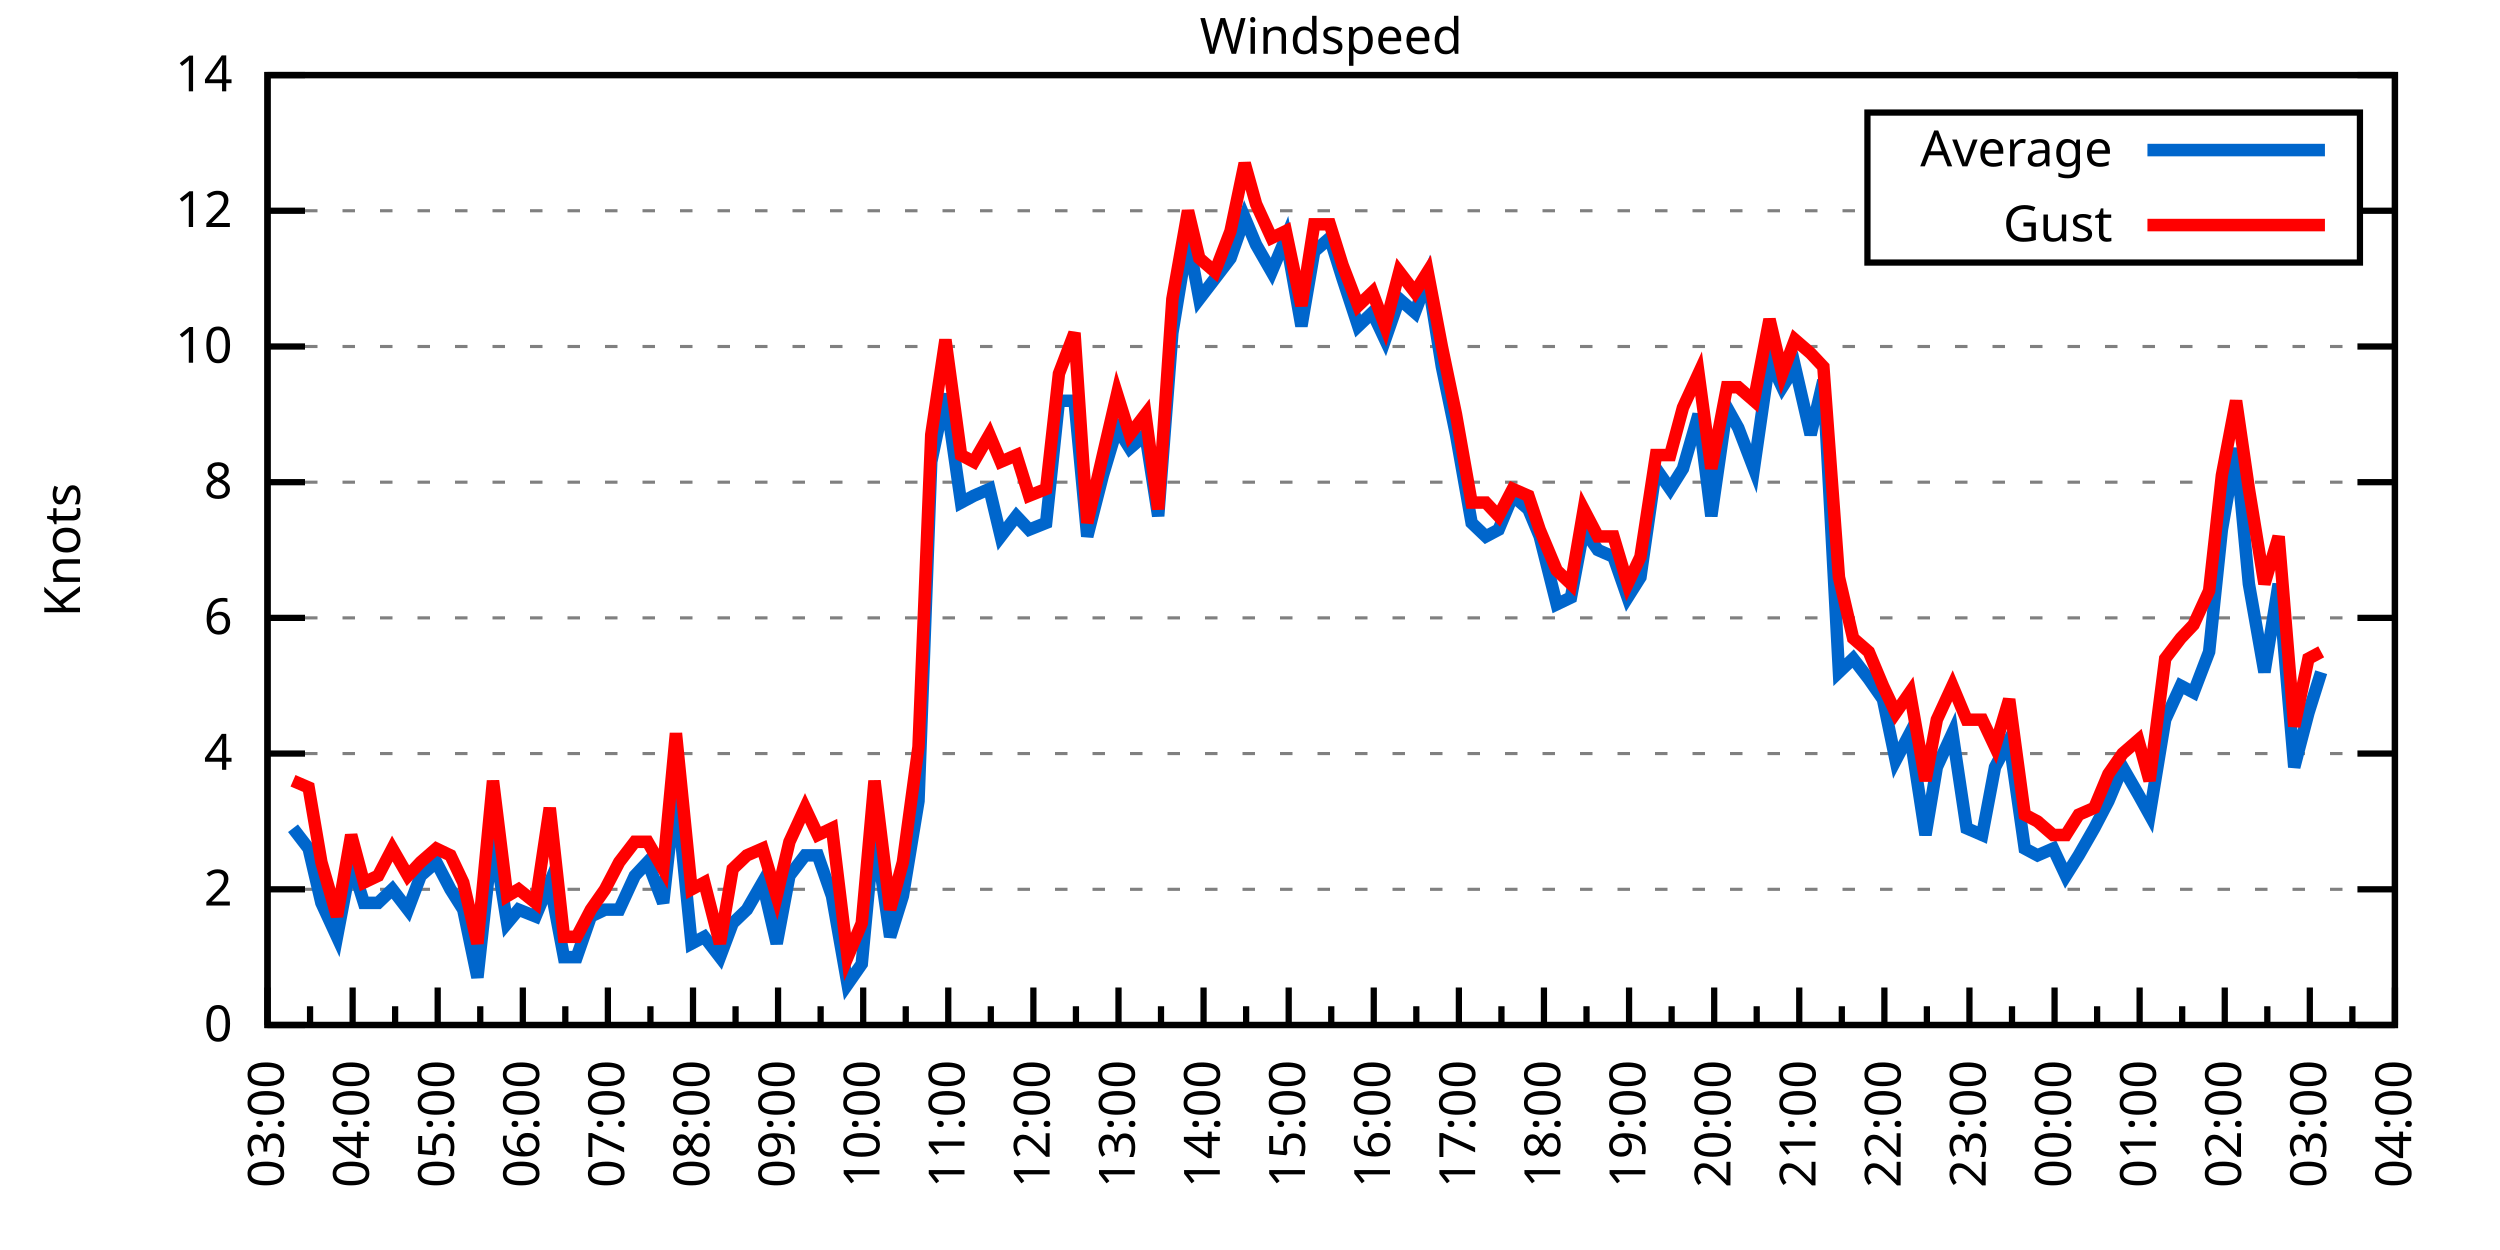
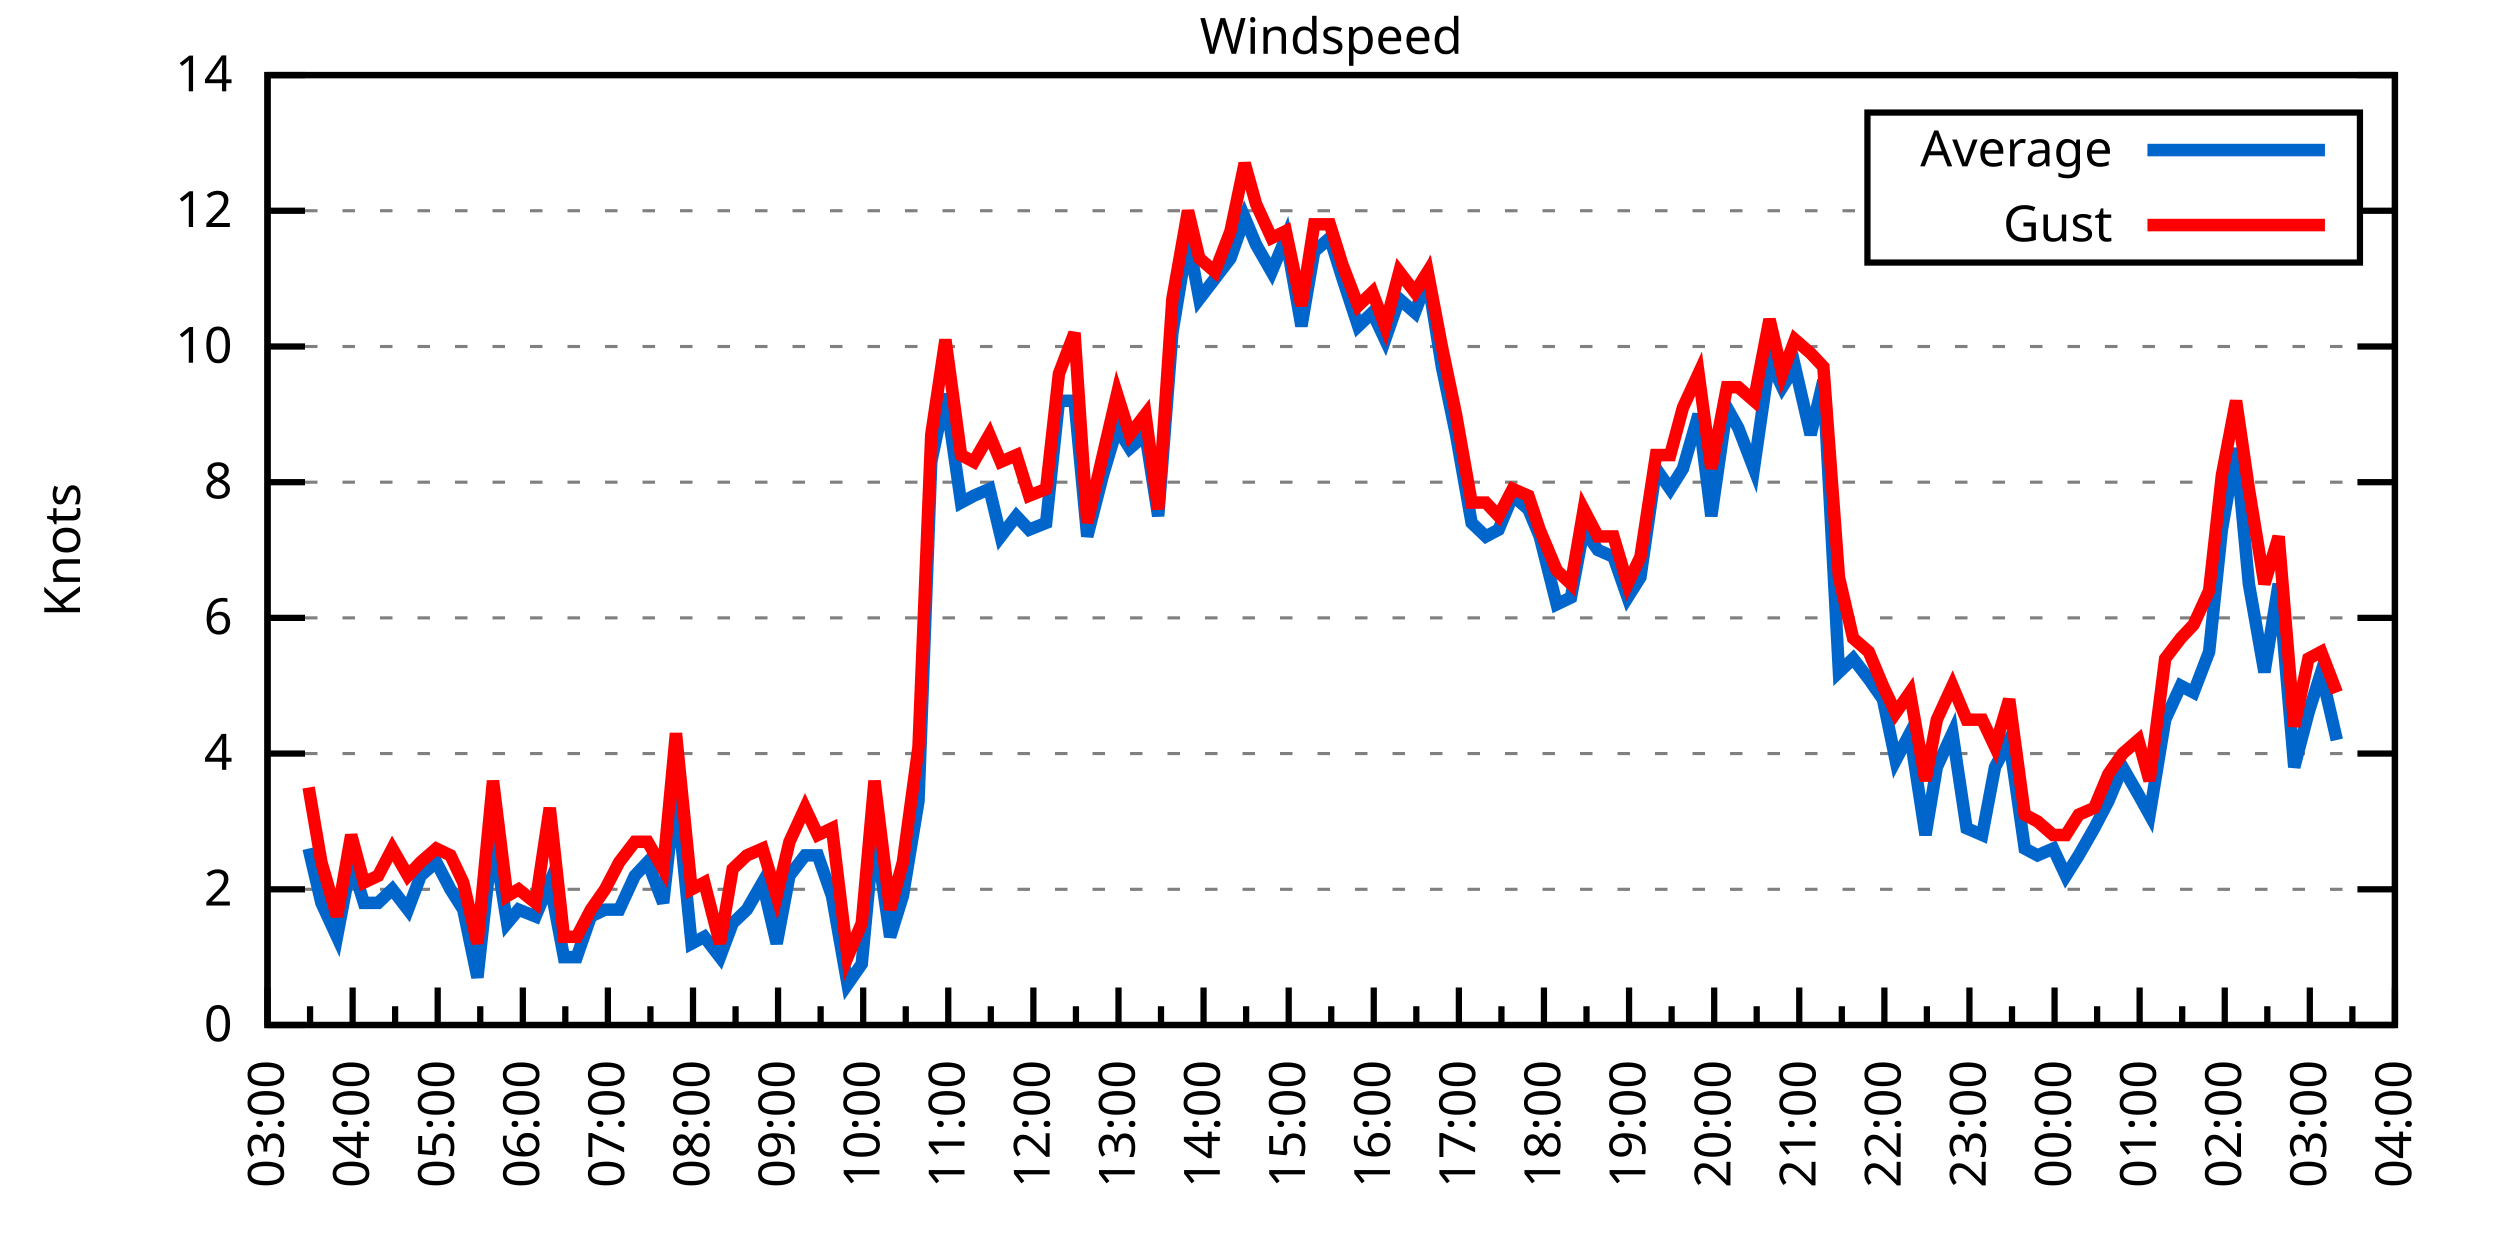
<svg xmlns="http://www.w3.org/2000/svg" xmlns:xlink="http://www.w3.org/1999/xlink" width="400" height="200" viewBox="0 0 400 200">
  <g id="gnuplot_canvas">
    <rect x="0" y="0" width="400" height="200" fill="none" />
    <defs>
      <circle id="gpDot" r="0.5" stroke-width="0.5" stroke="currentColor" />
      <path id="gpPt0" stroke-width="0.333" stroke="currentColor" d="M-1,0 h2 M0,-1 v2" />
      <path id="gpPt1" stroke-width="0.333" stroke="currentColor" d="M-1,-1 L1,1 M1,-1 L-1,1" />
      <path id="gpPt2" stroke-width="0.333" stroke="currentColor" d="M-1,0 L1,0 M0,-1 L0,1 M-1,-1 L1,1 M-1,1 L1,-1" />
      <rect id="gpPt3" stroke-width="0.333" stroke="currentColor" x="-1" y="-1" width="2" height="2" />
      <rect id="gpPt4" stroke-width="0.333" stroke="currentColor" fill="currentColor" x="-1" y="-1" width="2" height="2" />
      <circle id="gpPt5" stroke-width="0.333" stroke="currentColor" cx="0" cy="0" r="1" />
      <use xlink:href="#gpPt5" id="gpPt6" fill="currentColor" stroke="none" />
      <path id="gpPt7" stroke-width="0.333" stroke="currentColor" d="M0,-1.33 L-1.33,0.67 L1.33,0.67 z" />
      <use xlink:href="#gpPt7" id="gpPt8" fill="currentColor" stroke="none" />
      <use xlink:href="#gpPt7" id="gpPt9" stroke="currentColor" transform="rotate(180)" />
      <use xlink:href="#gpPt9" id="gpPt10" fill="currentColor" stroke="none" />
      <use xlink:href="#gpPt3" id="gpPt11" stroke="currentColor" transform="rotate(45)" />
      <use xlink:href="#gpPt11" id="gpPt12" fill="currentColor" stroke="none" />
      <path id="gpPt13" stroke-width="0.333" stroke="currentColor" d="M0,1.330 L1.265,0.411 L0.782,-1.067 L-0.782,-1.076 L-1.265,0.411 z" />
      <use xlink:href="#gpPt13" id="gpPt14" fill="currentColor" stroke="none" />
      <filter id="textbox" filterUnits="objectBoundingBox" x="0" y="0" height="1" width="1">
        <feFlood flood-color="white" flood-opacity="1" result="bgnd" />
        <feComposite in="SourceGraphic" in2="bgnd" operator="atop" />
      </filter>
      <filter id="greybox" filterUnits="objectBoundingBox" x="0" y="0" height="1" width="1">
        <feFlood flood-color="lightgrey" flood-opacity="1" result="grey" />
        <feComposite in="SourceGraphic" in2="grey" operator="atop" />
      </filter>
    </defs>
    <g fill="none" color="white" stroke="currentColor" stroke-width="1.00" stroke-linecap="butt" stroke-linejoin="miter">
</g>
    <g fill="none" color="black" stroke="currentColor" stroke-width="1.00" stroke-linecap="butt" stroke-linejoin="miter">
      <g stroke="none" shape-rendering="crispEdges">
        <polygon fill="rgb(255, 255, 255)" points="42.80,164.00 383.18,164.00 383.18,12.02 42.80,12.02 " />
      </g>
    </g>
    <g fill="none" color="black" stroke="currentColor" stroke-width="1.00" stroke-linecap="butt" stroke-linejoin="miter">
</g>
    <g fill="none" color="black" stroke="black" stroke-width="0.50" stroke-linecap="butt" stroke-linejoin="miter">
</g>
    <g fill="none" color="gray" stroke="currentColor" stroke-width="0.50" stroke-linecap="butt" stroke-linejoin="miter">
      <path stroke="gray" stroke-dasharray="2,4" class="gridline" d="M42.80,164.00 L383.19,164.00  " />
    </g>
    <g fill="none" color="gray" stroke="gray" stroke-width="1.00" stroke-linecap="butt" stroke-linejoin="miter">
</g>
    <g fill="none" color="black" stroke="currentColor" stroke-width="1.00" stroke-linecap="butt" stroke-linejoin="miter">
      <path stroke="black" d="M42.80,164.00 L48.80,164.00 M383.19,164.00 L377.19,164.00  " />
      <g transform="translate(37.20,166.60)" stroke="none" fill="black" font-family="Sans" font-size="8.00" text-anchor="end">
        <text>
          <tspan font-family="Sans"> 0</tspan>
        </text>
      </g>
    </g>
    <g fill="none" color="black" stroke="currentColor" stroke-width="1.00" stroke-linecap="butt" stroke-linejoin="miter">
</g>
    <g fill="none" color="black" stroke="black" stroke-width="0.50" stroke-linecap="butt" stroke-linejoin="miter">
</g>
    <g fill="none" color="gray" stroke="currentColor" stroke-width="0.50" stroke-linecap="butt" stroke-linejoin="miter">
      <path stroke="gray" stroke-dasharray="2,4" class="gridline" d="M42.80,142.29 L383.19,142.29  " />
    </g>
    <g fill="none" color="gray" stroke="gray" stroke-width="1.00" stroke-linecap="butt" stroke-linejoin="miter">
</g>
    <g fill="none" color="black" stroke="currentColor" stroke-width="1.00" stroke-linecap="butt" stroke-linejoin="miter">
      <path stroke="black" d="M42.80,142.29 L48.80,142.29 M383.19,142.29 L377.19,142.29  " />
      <g transform="translate(37.20,144.89)" stroke="none" fill="black" font-family="Sans" font-size="8.00" text-anchor="end">
        <text>
          <tspan font-family="Sans"> 2</tspan>
        </text>
      </g>
    </g>
    <g fill="none" color="black" stroke="currentColor" stroke-width="1.00" stroke-linecap="butt" stroke-linejoin="miter">
</g>
    <g fill="none" color="black" stroke="black" stroke-width="0.50" stroke-linecap="butt" stroke-linejoin="miter">
</g>
    <g fill="none" color="gray" stroke="currentColor" stroke-width="0.50" stroke-linecap="butt" stroke-linejoin="miter">
      <path stroke="gray" stroke-dasharray="2,4" class="gridline" d="M42.80,120.57 L383.19,120.57  " />
    </g>
    <g fill="none" color="gray" stroke="gray" stroke-width="1.00" stroke-linecap="butt" stroke-linejoin="miter">
</g>
    <g fill="none" color="black" stroke="currentColor" stroke-width="1.00" stroke-linecap="butt" stroke-linejoin="miter">
      <path stroke="black" d="M42.80,120.57 L48.80,120.57 M383.19,120.57 L377.19,120.57  " />
      <g transform="translate(37.20,123.17)" stroke="none" fill="black" font-family="Sans" font-size="8.00" text-anchor="end">
        <text>
          <tspan font-family="Sans"> 4</tspan>
        </text>
      </g>
    </g>
    <g fill="none" color="black" stroke="currentColor" stroke-width="1.00" stroke-linecap="butt" stroke-linejoin="miter">
</g>
    <g fill="none" color="black" stroke="black" stroke-width="0.50" stroke-linecap="butt" stroke-linejoin="miter">
</g>
    <g fill="none" color="gray" stroke="currentColor" stroke-width="0.50" stroke-linecap="butt" stroke-linejoin="miter">
      <path stroke="gray" stroke-dasharray="2,4" class="gridline" d="M42.80,98.86 L383.19,98.86  " />
    </g>
    <g fill="none" color="gray" stroke="gray" stroke-width="1.00" stroke-linecap="butt" stroke-linejoin="miter">
</g>
    <g fill="none" color="black" stroke="currentColor" stroke-width="1.00" stroke-linecap="butt" stroke-linejoin="miter">
      <path stroke="black" d="M42.80,98.86 L48.80,98.86 M383.19,98.86 L377.19,98.86  " />
      <g transform="translate(37.20,101.46)" stroke="none" fill="black" font-family="Sans" font-size="8.00" text-anchor="end">
        <text>
          <tspan font-family="Sans"> 6</tspan>
        </text>
      </g>
    </g>
    <g fill="none" color="black" stroke="currentColor" stroke-width="1.00" stroke-linecap="butt" stroke-linejoin="miter">
</g>
    <g fill="none" color="black" stroke="black" stroke-width="0.50" stroke-linecap="butt" stroke-linejoin="miter">
</g>
    <g fill="none" color="gray" stroke="currentColor" stroke-width="0.50" stroke-linecap="butt" stroke-linejoin="miter">
      <path stroke="gray" stroke-dasharray="2,4" class="gridline" d="M42.80,77.15 L383.19,77.15  " />
    </g>
    <g fill="none" color="gray" stroke="gray" stroke-width="1.00" stroke-linecap="butt" stroke-linejoin="miter">
</g>
    <g fill="none" color="black" stroke="currentColor" stroke-width="1.00" stroke-linecap="butt" stroke-linejoin="miter">
      <path stroke="black" d="M42.80,77.15 L48.80,77.15 M383.19,77.15 L377.19,77.15  " />
      <g transform="translate(37.20,79.75)" stroke="none" fill="black" font-family="Sans" font-size="8.00" text-anchor="end">
        <text>
          <tspan font-family="Sans"> 8</tspan>
        </text>
      </g>
    </g>
    <g fill="none" color="black" stroke="currentColor" stroke-width="1.00" stroke-linecap="butt" stroke-linejoin="miter">
</g>
    <g fill="none" color="black" stroke="black" stroke-width="0.50" stroke-linecap="butt" stroke-linejoin="miter">
</g>
    <g fill="none" color="gray" stroke="currentColor" stroke-width="0.50" stroke-linecap="butt" stroke-linejoin="miter">
      <path stroke="gray" stroke-dasharray="2,4" class="gridline" d="M42.80,55.44 L383.19,55.44  " />
    </g>
    <g fill="none" color="gray" stroke="gray" stroke-width="1.00" stroke-linecap="butt" stroke-linejoin="miter">
</g>
    <g fill="none" color="black" stroke="currentColor" stroke-width="1.00" stroke-linecap="butt" stroke-linejoin="miter">
      <path stroke="black" d="M42.80,55.44 L48.80,55.44 M383.19,55.44 L377.19,55.44  " />
      <g transform="translate(37.20,58.04)" stroke="none" fill="black" font-family="Sans" font-size="8.00" text-anchor="end">
        <text>
          <tspan font-family="Sans"> 10</tspan>
        </text>
      </g>
    </g>
    <g fill="none" color="black" stroke="currentColor" stroke-width="1.00" stroke-linecap="butt" stroke-linejoin="miter">
</g>
    <g fill="none" color="black" stroke="black" stroke-width="0.50" stroke-linecap="butt" stroke-linejoin="miter">
</g>
    <g fill="none" color="gray" stroke="currentColor" stroke-width="0.50" stroke-linecap="butt" stroke-linejoin="miter">
      <path stroke="gray" stroke-dasharray="2,4" class="gridline" d="M42.80,33.72 L298.79,33.72 M377.59,33.72 L383.19,33.72  " />
    </g>
    <g fill="none" color="gray" stroke="gray" stroke-width="1.00" stroke-linecap="butt" stroke-linejoin="miter">
</g>
    <g fill="none" color="black" stroke="currentColor" stroke-width="1.00" stroke-linecap="butt" stroke-linejoin="miter">
      <path stroke="black" d="M42.80,33.72 L48.80,33.72 M383.19,33.72 L377.19,33.72  " />
      <g transform="translate(37.20,36.32)" stroke="none" fill="black" font-family="Sans" font-size="8.00" text-anchor="end">
        <text>
          <tspan font-family="Sans"> 12</tspan>
        </text>
      </g>
    </g>
    <g fill="none" color="black" stroke="currentColor" stroke-width="1.00" stroke-linecap="butt" stroke-linejoin="miter">
</g>
    <g fill="none" color="black" stroke="black" stroke-width="0.50" stroke-linecap="butt" stroke-linejoin="miter">
</g>
    <g fill="none" color="gray" stroke="currentColor" stroke-width="0.50" stroke-linecap="butt" stroke-linejoin="miter">
      <path stroke="gray" stroke-dasharray="2,4" class="gridline" d="M42.80,12.01 L383.19,12.01  " />
    </g>
    <g fill="none" color="gray" stroke="gray" stroke-width="1.00" stroke-linecap="butt" stroke-linejoin="miter">
</g>
    <g fill="none" color="black" stroke="currentColor" stroke-width="1.00" stroke-linecap="butt" stroke-linejoin="miter">
      <path stroke="black" d="M42.80,12.01 L48.80,12.01 M383.19,12.01 L377.19,12.01  " />
      <g transform="translate(37.20,14.61)" stroke="none" fill="black" font-family="Sans" font-size="8.00" text-anchor="end">
        <text>
          <tspan font-family="Sans"> 14</tspan>
        </text>
      </g>
    </g>
    <g fill="none" color="black" stroke="currentColor" stroke-width="1.00" stroke-linecap="butt" stroke-linejoin="miter">
      <path stroke="black" d="M42.80,164.00 L42.80,158.00  " />
      <g transform="translate(45.40,169.60) rotate(270)" stroke="none" fill="black" font-family="Sans" font-size="8.00" text-anchor="end">
        <text>
          <tspan font-family="Sans">03:00</tspan>
        </text>
      </g>
    </g>
    <g fill="none" color="black" stroke="currentColor" stroke-width="1.00" stroke-linecap="butt" stroke-linejoin="miter">
      <path stroke="black" d="M49.61,164.00 L49.61,161.00 M56.42,164.00 L56.42,158.00  " />
      <g transform="translate(59.02,169.60) rotate(270)" stroke="none" fill="black" font-family="Sans" font-size="8.00" text-anchor="end">
        <text>
          <tspan font-family="Sans">04:00</tspan>
        </text>
      </g>
    </g>
    <g fill="none" color="black" stroke="currentColor" stroke-width="1.00" stroke-linecap="butt" stroke-linejoin="miter">
      <path stroke="black" d="M63.22,164.00 L63.22,161.00 M70.03,164.00 L70.03,158.00  " />
      <g transform="translate(72.63,169.60) rotate(270)" stroke="none" fill="black" font-family="Sans" font-size="8.00" text-anchor="end">
        <text>
          <tspan font-family="Sans">05:00</tspan>
        </text>
      </g>
    </g>
    <g fill="none" color="black" stroke="currentColor" stroke-width="1.00" stroke-linecap="butt" stroke-linejoin="miter">
      <path stroke="black" d="M76.84,164.00 L76.84,161.00 M83.65,164.00 L83.65,158.00  " />
      <g transform="translate(86.25,169.60) rotate(270)" stroke="none" fill="black" font-family="Sans" font-size="8.00" text-anchor="end">
        <text>
          <tspan font-family="Sans">06:00</tspan>
        </text>
      </g>
    </g>
    <g fill="none" color="black" stroke="currentColor" stroke-width="1.00" stroke-linecap="butt" stroke-linejoin="miter">
      <path stroke="black" d="M90.45,164.00 L90.45,161.00 M97.26,164.00 L97.26,158.00  " />
      <g transform="translate(99.86,169.60) rotate(270)" stroke="none" fill="black" font-family="Sans" font-size="8.00" text-anchor="end">
        <text>
          <tspan font-family="Sans">07:00</tspan>
        </text>
      </g>
    </g>
    <g fill="none" color="black" stroke="currentColor" stroke-width="1.00" stroke-linecap="butt" stroke-linejoin="miter">
      <path stroke="black" d="M104.07,164.00 L104.07,161.00 M110.88,164.00 L110.88,158.00  " />
      <g transform="translate(113.48,169.60) rotate(270)" stroke="none" fill="black" font-family="Sans" font-size="8.00" text-anchor="end">
        <text>
          <tspan font-family="Sans">08:00</tspan>
        </text>
      </g>
    </g>
    <g fill="none" color="black" stroke="currentColor" stroke-width="1.00" stroke-linecap="butt" stroke-linejoin="miter">
      <path stroke="black" d="M117.69,164.00 L117.69,161.00 M124.49,164.00 L124.49,158.00  " />
      <g transform="translate(127.09,169.60) rotate(270)" stroke="none" fill="black" font-family="Sans" font-size="8.00" text-anchor="end">
        <text>
          <tspan font-family="Sans">09:00</tspan>
        </text>
      </g>
    </g>
    <g fill="none" color="black" stroke="currentColor" stroke-width="1.00" stroke-linecap="butt" stroke-linejoin="miter">
      <path stroke="black" d="M131.30,164.00 L131.30,161.00 M138.11,164.00 L138.11,158.00  " />
      <g transform="translate(140.71,169.60) rotate(270)" stroke="none" fill="black" font-family="Sans" font-size="8.00" text-anchor="end">
        <text>
          <tspan font-family="Sans">10:00</tspan>
        </text>
      </g>
    </g>
    <g fill="none" color="black" stroke="currentColor" stroke-width="1.00" stroke-linecap="butt" stroke-linejoin="miter">
      <path stroke="black" d="M144.92,164.00 L144.92,161.00 M151.72,164.00 L151.72,158.00  " />
      <g transform="translate(154.32,169.60) rotate(270)" stroke="none" fill="black" font-family="Sans" font-size="8.00" text-anchor="end">
        <text>
          <tspan font-family="Sans">11:00</tspan>
        </text>
      </g>
    </g>
    <g fill="none" color="black" stroke="currentColor" stroke-width="1.00" stroke-linecap="butt" stroke-linejoin="miter">
      <path stroke="black" d="M158.53,164.00 L158.53,161.00 M165.34,164.00 L165.34,158.00  " />
      <g transform="translate(167.94,169.60) rotate(270)" stroke="none" fill="black" font-family="Sans" font-size="8.00" text-anchor="end">
        <text>
          <tspan font-family="Sans">12:00</tspan>
        </text>
      </g>
    </g>
    <g fill="none" color="black" stroke="currentColor" stroke-width="1.00" stroke-linecap="butt" stroke-linejoin="miter">
      <path stroke="black" d="M172.15,164.00 L172.15,161.00 M178.96,164.00 L178.96,158.00  " />
      <g transform="translate(181.56,169.60) rotate(270)" stroke="none" fill="black" font-family="Sans" font-size="8.00" text-anchor="end">
        <text>
          <tspan font-family="Sans">13:00</tspan>
        </text>
      </g>
    </g>
    <g fill="none" color="black" stroke="currentColor" stroke-width="1.00" stroke-linecap="butt" stroke-linejoin="miter">
      <path stroke="black" d="M185.76,164.00 L185.76,161.00 M192.57,164.00 L192.57,158.00  " />
      <g transform="translate(195.17,169.60) rotate(270)" stroke="none" fill="black" font-family="Sans" font-size="8.00" text-anchor="end">
        <text>
          <tspan font-family="Sans">14:00</tspan>
        </text>
      </g>
    </g>
    <g fill="none" color="black" stroke="currentColor" stroke-width="1.00" stroke-linecap="butt" stroke-linejoin="miter">
      <path stroke="black" d="M199.38,164.00 L199.38,161.00 M206.19,164.00 L206.19,158.00  " />
      <g transform="translate(208.79,169.60) rotate(270)" stroke="none" fill="black" font-family="Sans" font-size="8.00" text-anchor="end">
        <text>
          <tspan font-family="Sans">15:00</tspan>
        </text>
      </g>
    </g>
    <g fill="none" color="black" stroke="currentColor" stroke-width="1.00" stroke-linecap="butt" stroke-linejoin="miter">
      <path stroke="black" d="M213.00,164.00 L213.00,161.00 M219.80,164.00 L219.80,158.00  " />
      <g transform="translate(222.40,169.60) rotate(270)" stroke="none" fill="black" font-family="Sans" font-size="8.00" text-anchor="end">
        <text>
          <tspan font-family="Sans">16:00</tspan>
        </text>
      </g>
    </g>
    <g fill="none" color="black" stroke="currentColor" stroke-width="1.00" stroke-linecap="butt" stroke-linejoin="miter">
      <path stroke="black" d="M226.61,164.00 L226.61,161.00 M233.42,164.00 L233.42,158.00  " />
      <g transform="translate(236.02,169.60) rotate(270)" stroke="none" fill="black" font-family="Sans" font-size="8.00" text-anchor="end">
        <text>
          <tspan font-family="Sans">17:00</tspan>
        </text>
      </g>
    </g>
    <g fill="none" color="black" stroke="currentColor" stroke-width="1.00" stroke-linecap="butt" stroke-linejoin="miter">
      <path stroke="black" d="M240.23,164.00 L240.23,161.00 M247.03,164.00 L247.03,158.00  " />
      <g transform="translate(249.63,169.60) rotate(270)" stroke="none" fill="black" font-family="Sans" font-size="8.00" text-anchor="end">
        <text>
          <tspan font-family="Sans">18:00</tspan>
        </text>
      </g>
    </g>
    <g fill="none" color="black" stroke="currentColor" stroke-width="1.00" stroke-linecap="butt" stroke-linejoin="miter">
      <path stroke="black" d="M253.84,164.00 L253.84,161.00 M260.65,164.00 L260.65,158.00  " />
      <g transform="translate(263.25,169.60) rotate(270)" stroke="none" fill="black" font-family="Sans" font-size="8.00" text-anchor="end">
        <text>
          <tspan font-family="Sans">19:00</tspan>
        </text>
      </g>
    </g>
    <g fill="none" color="black" stroke="currentColor" stroke-width="1.00" stroke-linecap="butt" stroke-linejoin="miter">
      <path stroke="black" d="M267.46,164.00 L267.46,161.00 M274.27,164.00 L274.27,158.00  " />
      <g transform="translate(276.87,169.60) rotate(270)" stroke="none" fill="black" font-family="Sans" font-size="8.00" text-anchor="end">
        <text>
          <tspan font-family="Sans">20:00</tspan>
        </text>
      </g>
    </g>
    <g fill="none" color="black" stroke="currentColor" stroke-width="1.00" stroke-linecap="butt" stroke-linejoin="miter">
      <path stroke="black" d="M281.07,164.00 L281.07,161.00 M287.88,164.00 L287.88,158.00  " />
      <g transform="translate(290.48,169.60) rotate(270)" stroke="none" fill="black" font-family="Sans" font-size="8.00" text-anchor="end">
        <text>
          <tspan font-family="Sans">21:00</tspan>
        </text>
      </g>
    </g>
    <g fill="none" color="black" stroke="currentColor" stroke-width="1.00" stroke-linecap="butt" stroke-linejoin="miter">
      <path stroke="black" d="M294.69,164.00 L294.69,161.00 M301.50,164.00 L301.50,158.00  " />
      <g transform="translate(304.10,169.60) rotate(270)" stroke="none" fill="black" font-family="Sans" font-size="8.00" text-anchor="end">
        <text>
          <tspan font-family="Sans">22:00</tspan>
        </text>
      </g>
    </g>
    <g fill="none" color="black" stroke="currentColor" stroke-width="1.00" stroke-linecap="butt" stroke-linejoin="miter">
      <path stroke="black" d="M308.30,164.00 L308.30,161.00 M315.11,164.00 L315.11,158.00  " />
      <g transform="translate(317.71,169.60) rotate(270)" stroke="none" fill="black" font-family="Sans" font-size="8.00" text-anchor="end">
        <text>
          <tspan font-family="Sans">23:00</tspan>
        </text>
      </g>
    </g>
    <g fill="none" color="black" stroke="currentColor" stroke-width="1.00" stroke-linecap="butt" stroke-linejoin="miter">
      <path stroke="black" d="M321.92,164.00 L321.92,161.00 M328.73,164.00 L328.73,158.00  " />
      <g transform="translate(331.33,169.60) rotate(270)" stroke="none" fill="black" font-family="Sans" font-size="8.00" text-anchor="end">
        <text>
          <tspan font-family="Sans">00:00</tspan>
        </text>
      </g>
    </g>
    <g fill="none" color="black" stroke="currentColor" stroke-width="1.00" stroke-linecap="butt" stroke-linejoin="miter">
      <path stroke="black" d="M335.54,164.00 L335.54,161.00 M342.34,164.00 L342.34,158.00  " />
      <g transform="translate(344.94,169.60) rotate(270)" stroke="none" fill="black" font-family="Sans" font-size="8.00" text-anchor="end">
        <text>
          <tspan font-family="Sans">01:00</tspan>
        </text>
      </g>
    </g>
    <g fill="none" color="black" stroke="currentColor" stroke-width="1.00" stroke-linecap="butt" stroke-linejoin="miter">
      <path stroke="black" d="M349.15,164.00 L349.15,161.00 M355.96,164.00 L355.96,158.00  " />
      <g transform="translate(358.56,169.60) rotate(270)" stroke="none" fill="black" font-family="Sans" font-size="8.00" text-anchor="end">
        <text>
          <tspan font-family="Sans">02:00</tspan>
        </text>
      </g>
    </g>
    <g fill="none" color="black" stroke="currentColor" stroke-width="1.00" stroke-linecap="butt" stroke-linejoin="miter">
      <path stroke="black" d="M362.77,164.00 L362.77,161.00 M369.57,164.00 L369.57,158.00  " />
      <g transform="translate(372.17,169.60) rotate(270)" stroke="none" fill="black" font-family="Sans" font-size="8.00" text-anchor="end">
        <text>
          <tspan font-family="Sans">03:00</tspan>
        </text>
      </g>
    </g>
    <g fill="none" color="black" stroke="currentColor" stroke-width="1.00" stroke-linecap="butt" stroke-linejoin="miter">
      <path stroke="black" d="M376.38,164.00 L376.38,161.00 M383.19,164.00 L383.19,158.00  " />
      <g transform="translate(385.79,169.60) rotate(270)" stroke="none" fill="black" font-family="Sans" font-size="8.00" text-anchor="end">
        <text>
          <tspan font-family="Sans">04:00</tspan>
        </text>
      </g>
    </g>
    <g fill="none" color="black" stroke="currentColor" stroke-width="1.00" stroke-linecap="butt" stroke-linejoin="miter">
</g>
    <g fill="none" color="black" stroke="currentColor" stroke-width="1.00" stroke-linecap="butt" stroke-linejoin="miter">
      <path stroke="black" d="M42.80,12.01 L42.80,164.00 L383.19,164.00 L383.19,12.01 L42.80,12.01 Z  " />
    </g>
    <g fill="none" color="black" stroke="currentColor" stroke-width="1.00" stroke-linecap="butt" stroke-linejoin="miter">
      <g transform="translate(12.80,88.01) rotate(270)" stroke="none" fill="black" font-family="Sans" font-size="8.00" text-anchor="middle">
        <text>
          <tspan font-family="Sans">Knots</tspan>
        </text>
      </g>
    </g>
    <g fill="none" color="black" stroke="currentColor" stroke-width="1.00" stroke-linecap="butt" stroke-linejoin="miter">
</g>
    <g fill="none" color="black" stroke="currentColor" stroke-width="1.00" stroke-linecap="butt" stroke-linejoin="miter">
      <path stroke="black" d="M298.79,42.01 L298.79,18.01 L377.59,18.01 L377.59,42.01 L298.79,42.01 Z  " />
    </g>
    <g id="Windspeed_plot_1">
      <g fill="none" color="white" stroke="black" stroke-width="2.00" stroke-linecap="butt" stroke-linejoin="miter">
</g>
      <g fill="none" color="black" stroke="currentColor" stroke-width="2.00" stroke-linecap="butt" stroke-linejoin="miter">
        <g transform="translate(337.99,26.61)" stroke="none" fill="black" font-family="Sans" font-size="8.00" text-anchor="end">
          <text>
            <tspan font-family="Sans">Average</tspan>
          </text>
        </g>
      </g>
      <g fill="none" color="black" stroke="currentColor" stroke-width="2.00" stroke-linecap="butt" stroke-linejoin="miter">
-         <path stroke="rgb(  0, 102, 204)" d="M343.59,24.01 L371.99,24.01 M46.88,132.52 L49.38,135.77 L51.42,144.46 L53.92,149.89 L56.19,137.94 L58.23,144.46   L60.50,144.46 L62.77,142.29 L65.27,145.54 L67.31,140.12 L69.80,137.94 L72.07,142.29 L74.12,145.54 L76.39,156.40   L78.88,133.60 L81.15,147.72 L82.97,145.54 L85.69,146.63 L87.96,141.20 L90.23,153.14 L92.27,153.14 L94.54,146.63   L96.81,145.54 L99.08,145.54 L101.57,140.12 L103.62,137.94 L106.11,144.46 L108.15,126.00 L110.65,150.97 L112.69,149.89   L115.19,153.14 L117.23,147.72 L119.50,145.54 L122.00,141.20 L124.27,150.97 L126.31,140.12 L128.81,136.86 L130.85,136.86   L133.12,143.37 L135.61,157.49 L137.88,154.23 L139.92,132.52 L142.42,149.89 L144.46,143.37 L146.96,128.17 L149.00,73.89   L151.27,63.04 L153.77,80.41 L155.81,79.32 L158.31,78.23 L160.12,85.83 L162.62,82.58 L164.66,84.75 L167.38,83.66   L169.43,64.12 L171.92,64.12 L173.96,85.83 L176.46,76.06 L178.73,68.46 L180.77,71.72 L183.27,69.55 L185.31,82.58   L187.58,53.26 L190.08,38.07 L191.89,47.84 L194.39,44.58 L196.88,41.32 L199.15,34.81 L200.97,39.15 L203.46,43.49   L205.73,38.07 L208.23,52.18 L210.27,40.24 L212.77,38.07 L214.81,44.58 L217.31,52.18 L219.58,50.01 L221.62,54.35   L223.89,47.84 L226.38,50.01 L228.43,44.58 L230.70,58.69 L232.96,69.55 L235.46,83.66 L237.73,85.83 L239.77,84.75   L242.04,79.32 L244.54,81.49 L246.35,85.83 L249.08,96.69 L251.35,95.60 L253.39,84.75 L255.66,88.00 L258.15,89.09   L260.42,95.60 L262.47,92.35 L264.96,74.98 L267.23,78.23 L269.27,74.98 L271.77,66.29 L273.81,82.58 L276.31,65.21   L278.12,68.46 L280.62,74.98 L283.12,57.61 L285.16,61.95 L287.20,58.69 L289.70,69.55 L291.74,60.86 L294.23,107.55   L296.50,105.38 L299.00,108.63 L301.27,111.89 L303.31,121.66 L305.58,117.32 L308.08,133.60 L309.89,122.75 L312.39,117.32   L314.66,132.52 L317.15,133.60 L319.20,122.75 L321.47,118.40 L323.96,135.77 L326.00,136.86 L328.50,135.77 L330.54,140.12   L332.59,136.86 L335.08,132.52 L337.35,128.17 L339.62,122.75 L342.12,127.09 L343.93,130.35 L346.43,115.15 L348.92,109.72   L350.97,110.80 L353.46,104.29 L355.50,84.75 L357.77,71.72 L359.82,93.43 L362.31,107.55 L364.58,93.43 L367.08,122.75   L369.35,114.06 L371.39,107.55  " />
+         <path stroke="rgb(  0, 102, 204)" d="M343.59,24.01 L371.99,24.01 M49.38,135.77 L51.42,144.46 L53.92,149.89 L56.19,137.94 L58.23,144.46 L60.50,144.46   L62.77,142.29 L65.27,145.54 L67.31,140.12 L69.80,137.94 L72.07,142.29 L74.12,145.54 L76.39,156.40 L78.88,133.60   L81.15,147.72 L82.97,145.54 L85.69,146.63 L87.96,141.20 L90.23,153.14 L92.27,153.14 L94.54,146.63 L96.81,145.54   L99.08,145.54 L101.57,140.12 L103.62,137.94 L106.11,144.46 L108.15,126.00 L110.65,150.97 L112.69,149.89 L115.19,153.14   L117.23,147.72 L119.50,145.54 L122.00,141.20 L124.27,150.97 L126.31,140.12 L128.81,136.86 L130.85,136.86 L133.12,143.37   L135.61,157.49 L137.88,154.23 L139.92,132.52 L142.42,149.89 L144.46,143.37 L146.96,128.17 L149.00,73.89 L151.27,63.04   L153.77,80.41 L155.81,79.32 L158.31,78.23 L160.12,85.83 L162.62,82.58 L164.66,84.75 L167.38,83.66 L169.43,64.12   L171.92,64.12 L173.96,85.83 L176.46,76.06 L178.73,68.46 L180.77,71.72 L183.27,69.55 L185.31,82.58 L187.58,53.26   L190.08,38.07 L191.89,47.84 L194.39,44.58 L196.88,41.32 L199.15,34.81 L200.97,39.15 L203.46,43.49 L205.73,38.07   L208.23,52.18 L210.27,40.24 L212.77,38.07 L214.81,44.58 L217.31,52.18 L219.58,50.01 L221.62,54.35 L223.89,47.84   L226.38,50.01 L228.43,44.58 L230.70,58.69 L232.96,69.55 L235.46,83.66 L237.73,85.83 L239.77,84.75 L242.04,79.32   L244.54,81.49 L246.35,85.83 L249.08,96.69 L251.35,95.60 L253.39,84.75 L255.66,88.00 L258.15,89.09 L260.42,95.60   L262.47,92.35 L264.96,74.98 L267.23,78.23 L269.27,74.98 L271.77,66.29 L273.81,82.58 L276.31,65.21 L278.12,68.46   L280.62,74.98 L283.12,57.61 L285.16,61.95 L287.20,58.69 L289.70,69.55 L291.74,60.86 L294.23,107.55 L296.50,105.38   L299.00,108.63 L301.27,111.89 L303.31,121.66 L305.58,117.32 L308.08,133.60 L309.89,122.75 L312.39,117.32 L314.66,132.52   L317.15,133.60 L319.20,122.75 L321.47,118.40 L323.96,135.77 L326.00,136.86 L328.50,135.77 L330.54,140.12 L332.59,136.86   L335.08,132.52 L337.35,128.17 L339.62,122.75 L342.12,127.09 L343.93,130.35 L346.43,115.15 L348.92,109.72 L350.97,110.80   L353.46,104.29 L355.50,84.75 L357.77,71.72 L359.82,93.43 L362.31,107.55 L364.58,93.43 L367.08,122.75 L369.35,114.06   L371.39,107.55 L373.89,118.40  " />
      </g>
    </g>
    <g id="Windspeed_plot_2">
      <g fill="none" color="black" stroke="currentColor" stroke-width="2.00" stroke-linecap="butt" stroke-linejoin="miter">
        <g transform="translate(337.99,38.61)" stroke="none" fill="black" font-family="Sans" font-size="8.00" text-anchor="end">
          <text>
            <tspan font-family="Sans">Gust</tspan>
          </text>
        </g>
      </g>
      <g fill="none" color="black" stroke="currentColor" stroke-width="2.00" stroke-linecap="butt" stroke-linejoin="miter">
-         <path stroke="rgb(255,   0,   0)" d="M343.59,36.01 L371.99,36.01 M46.88,124.92 L49.38,126.00 L51.42,137.94 L53.92,146.63 L56.19,133.60 L58.23,141.20   L60.50,140.12 L62.77,135.77 L65.27,140.12 L67.31,137.94 L69.80,135.77 L72.07,136.86 L74.12,141.20 L76.39,150.97   L78.88,124.92 L81.15,143.37 L82.97,142.29 L85.69,144.46 L87.96,129.26 L90.23,149.89 L92.27,149.89 L94.54,145.54   L96.81,142.29 L99.08,137.94 L101.57,134.69 L103.62,134.69 L106.11,139.03 L108.15,117.32 L110.65,142.29 L112.69,141.20   L115.19,150.97 L117.23,139.03 L119.50,136.86 L122.00,135.77 L124.27,143.37 L126.31,134.69 L128.81,129.26 L130.85,133.60   L133.12,132.52 L135.61,153.14 L137.88,147.72 L139.92,124.92 L142.42,145.54 L144.46,137.94 L146.96,119.49 L149.00,69.55   L151.27,54.35 L153.77,72.81 L155.81,73.89 L158.31,69.55 L160.12,73.89 L162.62,72.81 L164.66,79.32 L167.38,78.23   L169.43,59.78 L171.92,53.26 L173.96,83.66 L176.46,72.81 L178.73,63.04 L180.77,69.55 L183.27,66.29 L185.31,81.49   L187.58,47.84 L190.08,33.72 L191.89,41.32 L194.39,43.49 L196.88,36.98 L199.15,26.12 L200.97,32.64 L203.46,38.07   L205.73,36.98 L208.23,48.92 L210.27,35.89 L212.77,35.89 L214.81,42.41 L217.31,48.92 L219.58,46.75 L221.62,52.18   L223.89,43.49 L226.38,46.75 L228.43,43.49 L230.70,55.44 L232.96,66.29 L235.46,80.41 L237.73,80.41 L239.77,82.58   L242.04,78.23 L244.54,79.32 L246.35,84.75 L249.08,91.26 L251.35,93.43 L253.39,81.49 L255.66,85.83 L258.15,85.83   L260.42,93.43 L262.47,89.09 L264.96,72.81 L267.23,72.81 L269.27,65.21 L271.77,59.78 L273.81,74.98 L276.31,61.95   L278.12,61.95 L280.62,64.12 L283.12,51.09 L285.16,59.78 L287.20,54.35 L289.70,56.52 L291.74,58.69 L294.23,92.35   L296.50,102.12 L299.00,104.29 L301.27,109.72 L303.31,114.06 L305.58,110.80 L308.08,124.92 L309.89,115.15 L312.39,109.72   L314.66,115.15 L317.15,115.15 L319.20,119.49 L321.47,111.89 L323.96,130.35 L326.00,131.43 L328.50,133.60 L330.54,133.60   L332.59,130.35 L335.08,129.26 L337.35,123.83 L339.62,120.57 L342.12,118.40 L343.93,124.92 L346.43,105.38 L348.92,102.12   L350.97,99.95 L353.46,94.52 L355.50,76.06 L357.77,64.12 L359.82,78.23 L362.31,93.43 L364.58,85.83 L367.08,116.23   L369.35,105.38 L371.39,104.29  " />
+         <path stroke="rgb(255,   0,   0)" d="M343.59,36.01 L371.99,36.01 M49.38,126.00 L51.42,137.94 L53.92,146.63 L56.19,133.60 L58.23,141.20 L60.50,140.12   L62.77,135.77 L65.27,140.12 L67.31,137.94 L69.80,135.77 L72.07,136.86 L74.12,141.20 L76.39,150.97 L78.88,124.92   L81.15,143.37 L82.97,142.29 L85.69,144.46 L87.96,129.26 L90.23,149.89 L92.27,149.89 L94.54,145.54 L96.81,142.29   L99.08,137.94 L101.57,134.69 L103.62,134.69 L106.11,139.03 L108.15,117.32 L110.65,142.29 L112.69,141.20 L115.19,150.97   L117.23,139.03 L119.50,136.86 L122.00,135.77 L124.27,143.37 L126.31,134.69 L128.81,129.26 L130.85,133.60 L133.12,132.52   L135.61,153.14 L137.88,147.72 L139.92,124.92 L142.42,145.54 L144.46,137.94 L146.96,119.49 L149.00,69.55 L151.27,54.35   L153.77,72.81 L155.81,73.89 L158.31,69.55 L160.12,73.89 L162.62,72.81 L164.66,79.32 L167.38,78.23 L169.43,59.78   L171.92,53.26 L173.96,83.66 L176.46,72.81 L178.73,63.04 L180.77,69.55 L183.27,66.29 L185.31,81.49 L187.58,47.84   L190.08,33.72 L191.89,41.32 L194.39,43.49 L196.88,36.98 L199.15,26.12 L200.97,32.64 L203.46,38.07 L205.73,36.98   L208.23,48.92 L210.27,35.89 L212.77,35.89 L214.81,42.41 L217.31,48.92 L219.58,46.75 L221.62,52.18 L223.89,43.49   L226.38,46.75 L228.43,43.49 L230.70,55.44 L232.96,66.29 L235.46,80.41 L237.73,80.41 L239.77,82.58 L242.04,78.23   L244.54,79.32 L246.35,84.75 L249.08,91.26 L251.35,93.43 L253.39,81.49 L255.66,85.83 L258.15,85.83 L260.42,93.43   L262.47,89.09 L264.96,72.81 L267.23,72.81 L269.27,65.21 L271.77,59.78 L273.81,74.98 L276.31,61.95 L278.12,61.95   L280.62,64.12 L283.12,51.09 L285.16,59.78 L287.20,54.35 L289.70,56.52 L291.74,58.69 L294.23,92.35 L296.50,102.12   L299.00,104.29 L301.27,109.72 L303.31,114.06 L305.58,110.80 L308.08,124.92 L309.89,115.15 L312.39,109.72 L314.66,115.15   L317.15,115.15 L319.20,119.49 L321.47,111.89 L323.96,130.35 L326.00,131.43 L328.50,133.60 L330.54,133.60 L332.59,130.35   L335.08,129.26 L337.35,123.83 L339.62,120.57 L342.12,118.40 L343.93,124.92 L346.43,105.38 L348.92,102.12 L350.97,99.95   L353.46,94.52 L355.50,76.06 L357.77,64.12 L359.82,78.23 L362.31,93.43 L364.58,85.83 L367.08,116.23 L369.35,105.38   L371.39,104.29 L373.89,110.80  " />
      </g>
    </g>
    <g fill="none" color="black" stroke="currentColor" stroke-width="2.00" stroke-linecap="butt" stroke-linejoin="miter">
</g>
    <g fill="none" color="black" stroke="black" stroke-width="1.00" stroke-linecap="butt" stroke-linejoin="miter">
</g>
    <g fill="none" color="black" stroke="currentColor" stroke-width="1.00" stroke-linecap="butt" stroke-linejoin="miter">
      <path stroke="black" d="M42.80,12.01 L42.80,164.00 L383.19,164.00 L383.19,12.01 L42.80,12.01 Z  " />
    </g>
    <g fill="none" color="black" stroke="currentColor" stroke-width="1.00" stroke-linecap="butt" stroke-linejoin="miter">
      <g transform="translate(212.99,8.61)" stroke="none" fill="black" font-family="Sans" font-size="8.00" text-anchor="middle">
        <text>
          <tspan font-family="Sans">Windspeed</tspan>
        </text>
      </g>
    </g>
    <g fill="none" color="black" stroke="currentColor" stroke-width="1.00" stroke-linecap="butt" stroke-linejoin="miter">
</g>
  </g>
</svg>
